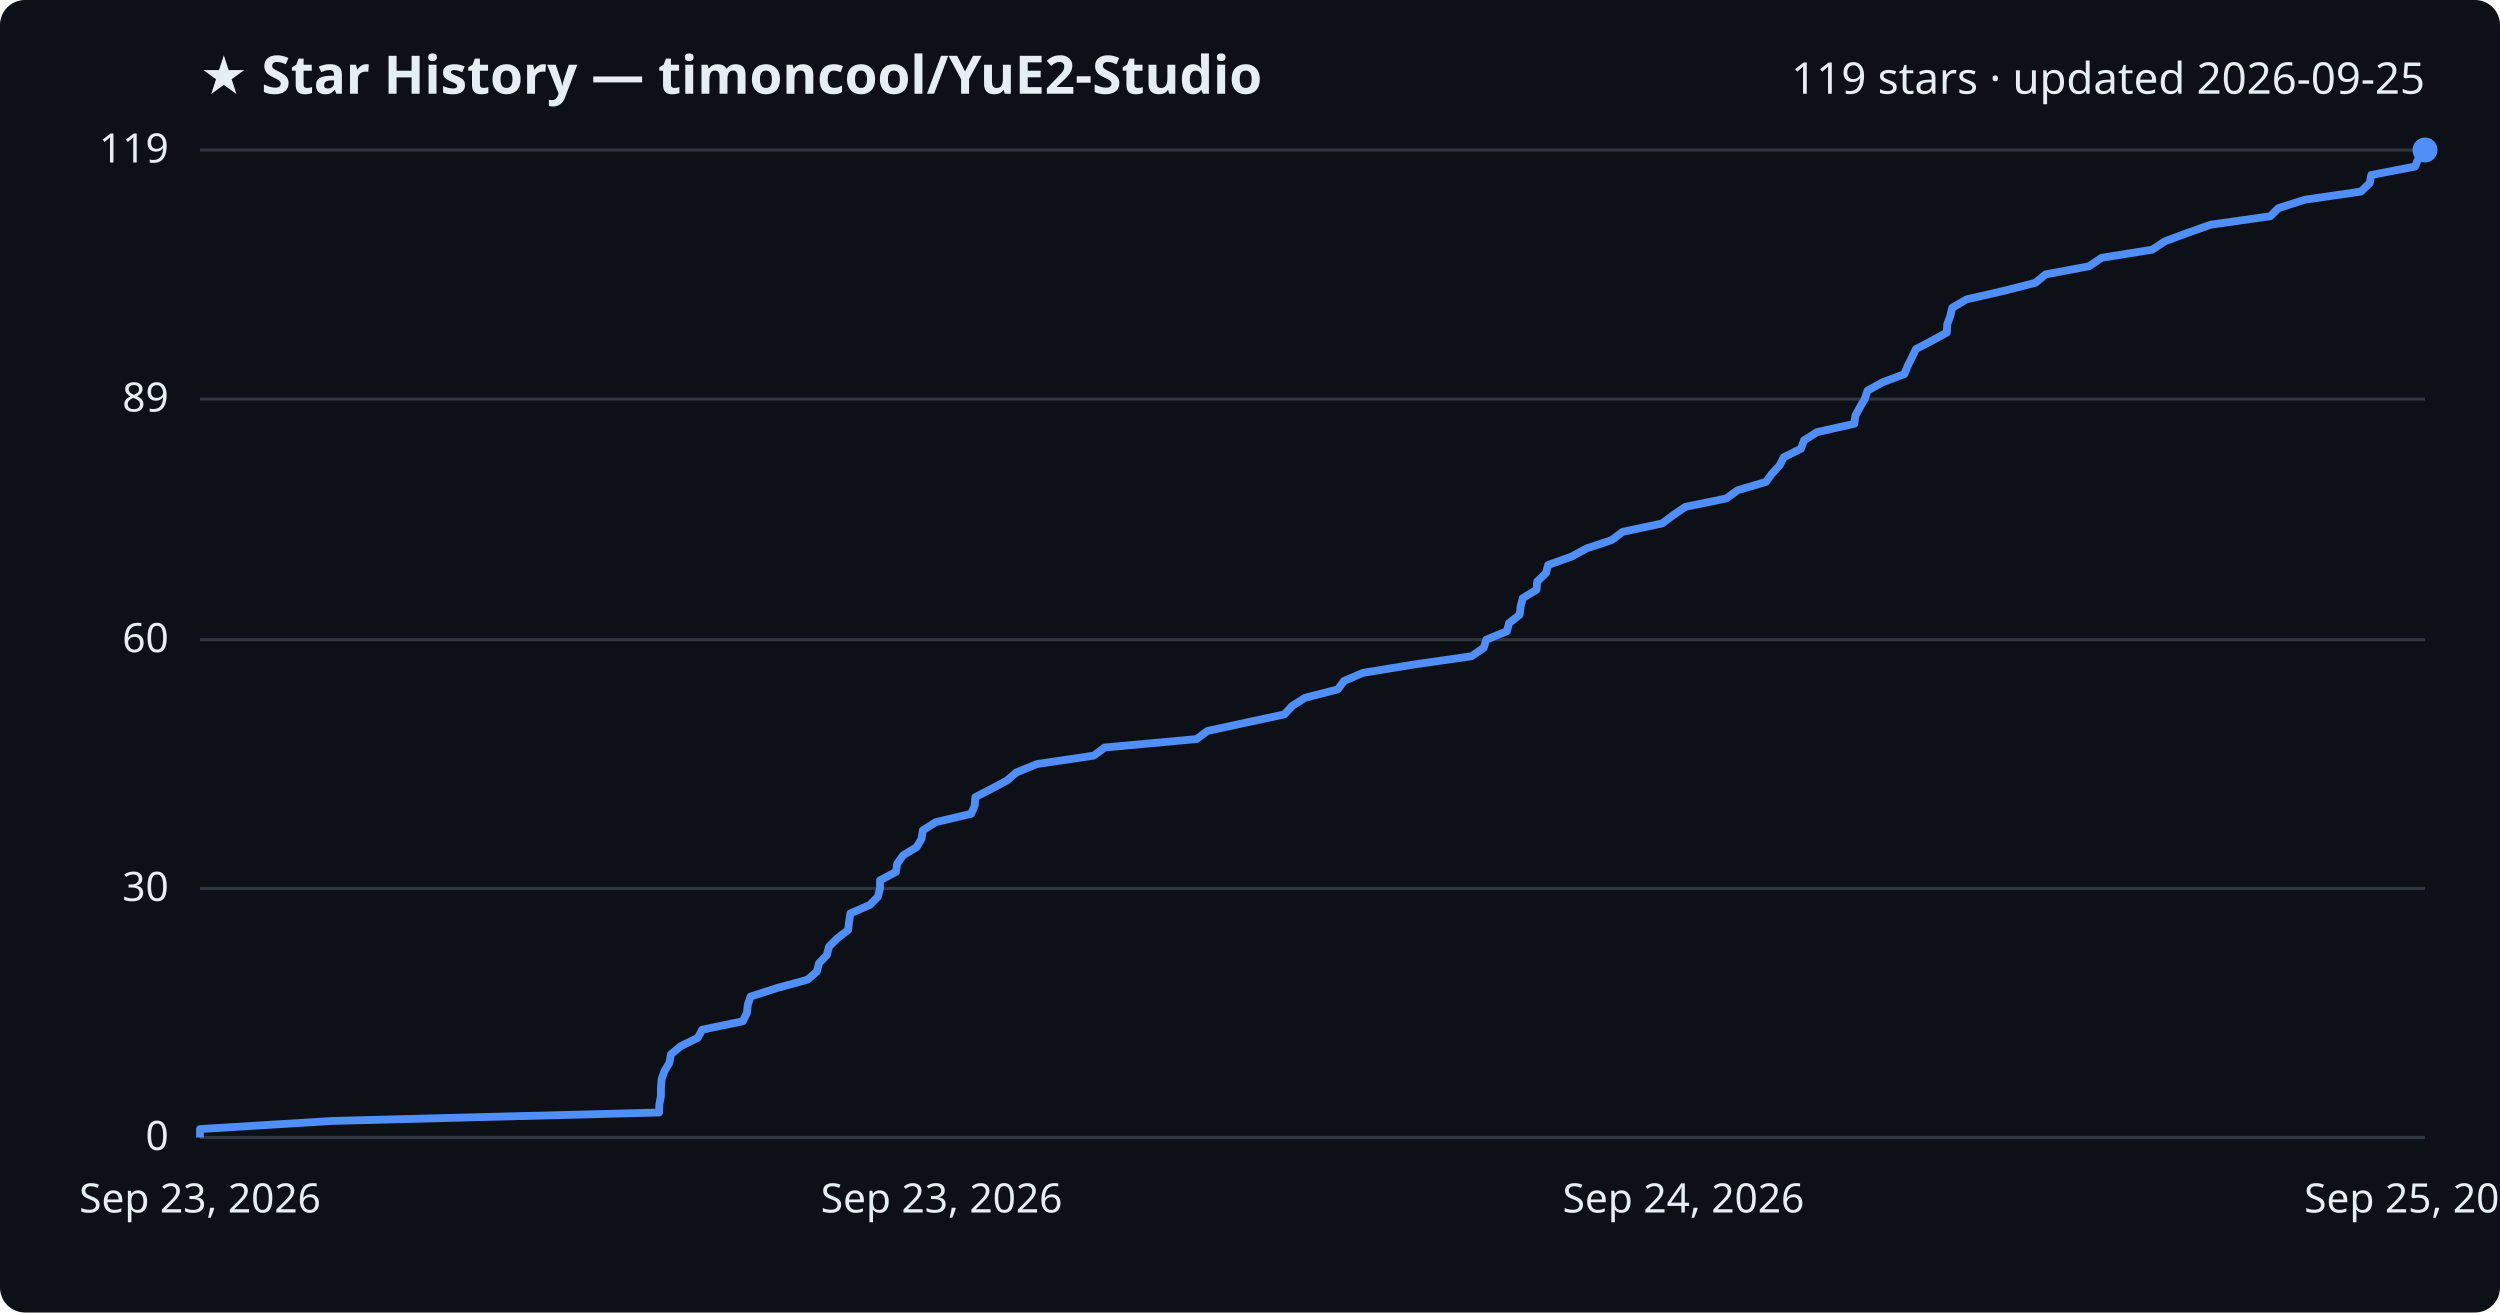
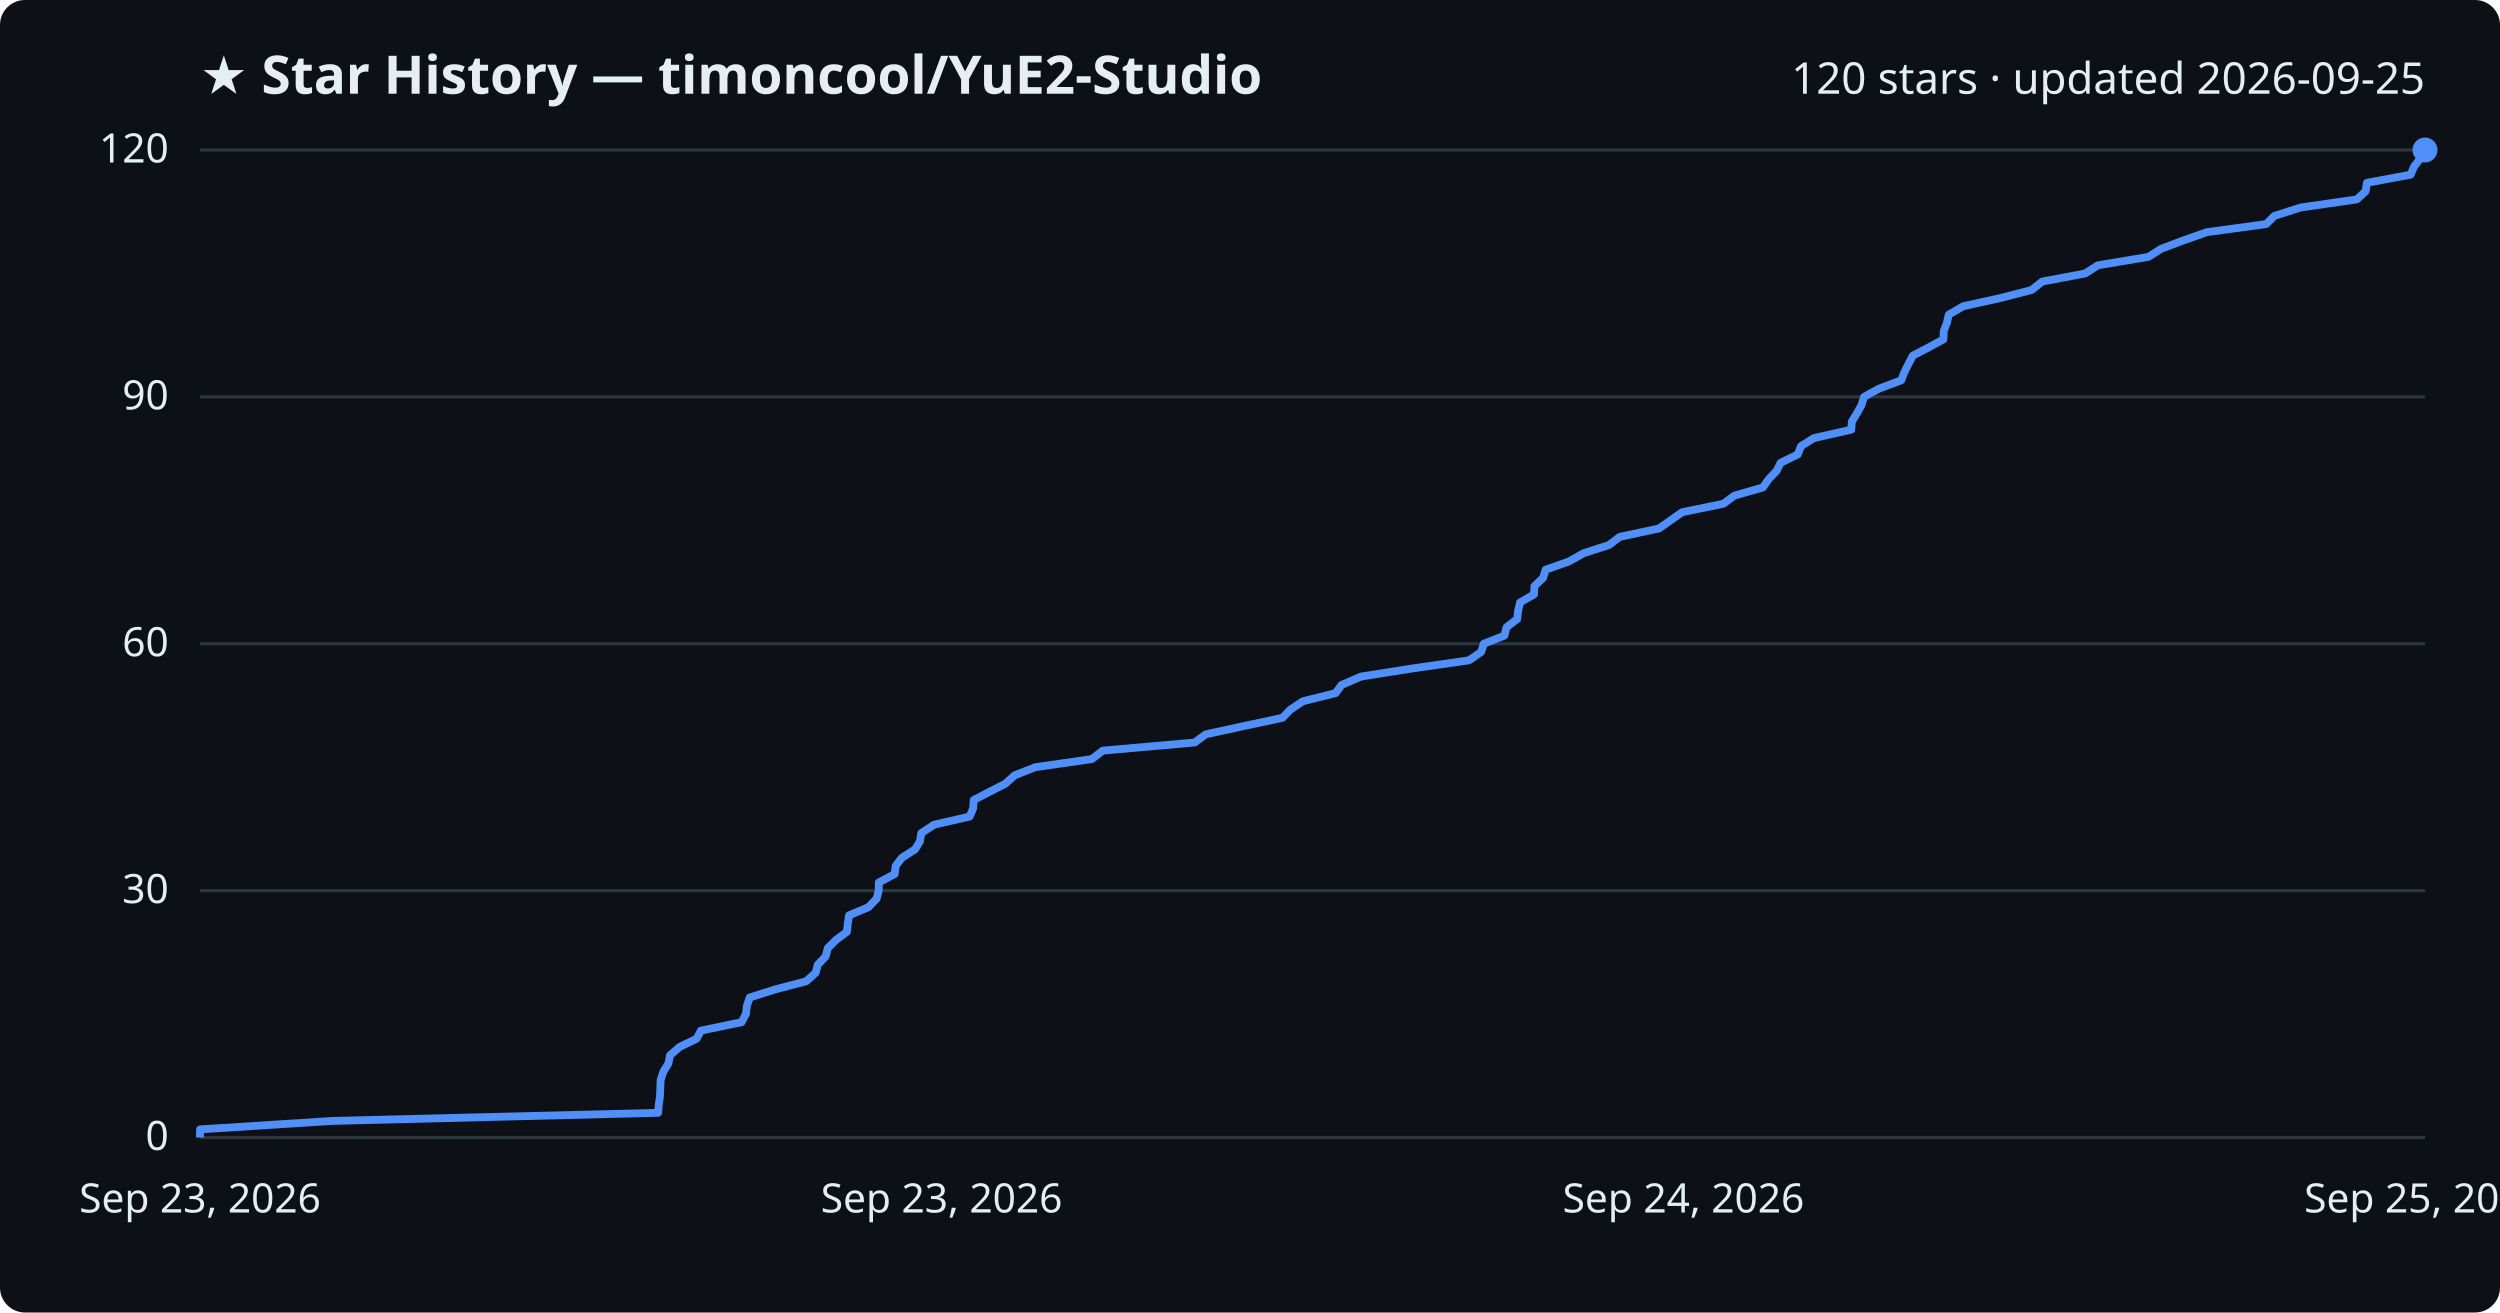
<svg xmlns="http://www.w3.org/2000/svg" viewBox="0 0 800 420" font-family="Segoe UI, sans-serif">
  <rect width="800" height="420" fill="#0d1117" rx="8" />
  <text x="64" y="30" fill="#e6edf3" font-size="17" font-weight="700">★ Star History — timoncool/YuE2-Studio</text>
-   <text x="776" y="30" fill="#e6edf3" font-size="14" text-anchor="end">119 stars · updated 2026-09-25</text>
+   <text x="776" y="30" fill="#e6edf3" font-size="14" text-anchor="end">120 stars · updated 2026-09-25</text>
  <line x1="64" y1="364.0" x2="776" y2="364.0" stroke="#30363d" stroke-width="1" />
  <text x="54" y="368.0" fill="#e6edf3" font-size="13" text-anchor="end">0</text>
-   <line x1="64" y1="284.3" x2="776" y2="284.3" stroke="#30363d" stroke-width="1" />
-   <text x="54" y="288.3" fill="#e6edf3" font-size="13" text-anchor="end">30</text>
-   <line x1="64" y1="204.7" x2="776" y2="204.7" stroke="#30363d" stroke-width="1" />
-   <text x="54" y="208.7" fill="#e6edf3" font-size="13" text-anchor="end">60</text>
-   <line x1="64" y1="127.7" x2="776" y2="127.7" stroke="#30363d" stroke-width="1" />
-   <text x="54" y="131.7" fill="#e6edf3" font-size="13" text-anchor="end">89</text>
+   <line x1="64" y1="285.0" x2="776" y2="285.0" stroke="#30363d" stroke-width="1" />
+   <text x="54" y="289.0" fill="#e6edf3" font-size="13" text-anchor="end">30</text>
+   <line x1="64" y1="206.0" x2="776" y2="206.0" stroke="#30363d" stroke-width="1" />
+   <text x="54" y="210.0" fill="#e6edf3" font-size="13" text-anchor="end">60</text>
+   <line x1="64" y1="127.0" x2="776" y2="127.0" stroke="#30363d" stroke-width="1" />
+   <text x="54" y="131.0" fill="#e6edf3" font-size="13" text-anchor="end">90</text>
  <line x1="64" y1="48.0" x2="776" y2="48.0" stroke="#30363d" stroke-width="1" />
-   <text x="54" y="52.0" fill="#e6edf3" font-size="13" text-anchor="end">119</text>
-   <path d="M64.0,364.0 L64.0,361.3 L106.4,358.7 L210.9,356.0 L211.0,353.4 L211.5,350.7 L211.5,348.1 L211.7,345.4 L212.6,342.8 L214.2,340.1 L214.7,337.4 L217.8,334.8 L223.3,332.1 L224.7,329.5 L237.7,326.8 L239.0,324.2 L239.3,321.5 L240.2,318.9 L248.5,316.2 L258.4,313.5 L261.4,310.9 L262.1,308.2 L264.6,305.6 L265.3,302.9 L267.9,300.3 L271.4,297.6 L271.7,295.0 L272.1,292.3 L278.3,289.6 L280.9,287.0 L281.6,284.3 L281.6,281.7 L286.7,279.0 L287.1,276.4 L289.0,273.7 L293.3,271.1 L294.9,268.4 L295.3,265.7 L299.4,263.1 L310.8,260.4 L311.9,257.8 L312.1,255.1 L317.1,252.5 L322.2,249.8 L325.2,247.2 L331.8,244.5 L350.0,241.8 L353.5,239.2 L382.9,236.5 L386.4,233.9 L398.9,231.2 L411.0,228.6 L413.5,225.9 L417.6,223.3 L428.1,220.6 L430.1,217.9 L436.2,215.3 L452.7,212.6 L470.9,210.0 L474.8,207.3 L475.6,204.7 L482.2,202.0 L482.9,199.4 L486.3,196.7 L486.6,194.1 L487.3,191.4 L491.7,188.7 L491.9,186.1 L494.7,183.4 L495.4,180.8 L502.9,178.1 L507.7,175.5 L515.8,172.8 L519.2,170.2 L531.9,167.5 L535.5,164.8 L539.3,162.2 L552.4,159.5 L556.0,156.9 L565.1,154.2 L567.0,151.6 L569.5,148.9 L570.8,146.3 L576.3,143.6 L577.3,140.9 L581.4,138.3 L593.4,135.6 L593.7,133.0 L595.2,130.3 L596.7,127.7 L597.6,125.0 L602.3,122.4 L609.4,119.7 L610.5,117.0 L611.8,114.4 L613.1,111.7 L618.1,109.1 L623.0,106.4 L623.1,103.8 L624.1,101.1 L624.7,98.5 L629.3,95.8 L641.1,93.1 L651.3,90.5 L654.6,87.8 L668.5,85.2 L672.5,82.5 L688.7,79.9 L692.8,77.2 L699.8,74.6 L707.4,71.9 L726.5,69.2 L729.1,66.6 L737.6,63.9 L755.5,61.3 L758.3,58.6 L758.8,56.0 L772.8,53.3 L773.9,50.7 L776.0,48.0 L776.0,48.0" fill="none" stroke="#4f8ff7" stroke-width="2.5" stroke-linejoin="round" />
+   <text x="54" y="52.0" fill="#e6edf3" font-size="13" text-anchor="end">120</text>
+   <path d="M64.0,364.0 L64.0,361.4 L106.3,358.7 L210.6,356.1 L210.8,353.5 L211.2,350.8 L211.3,348.2 L211.4,345.6 L212.3,342.9 L213.9,340.3 L214.4,337.7 L217.5,335.0 L222.9,332.4 L224.3,329.8 L237.3,327.1 L238.7,324.5 L239.0,321.9 L239.9,319.2 L248.1,316.6 L258.0,314.0 L261.0,311.3 L261.7,308.7 L264.2,306.1 L264.9,303.4 L267.5,300.8 L271.0,298.2 L271.3,295.5 L271.7,292.9 L277.9,290.3 L280.5,287.6 L281.2,285.0 L281.2,282.4 L286.3,279.7 L286.6,277.1 L288.6,274.5 L292.8,271.8 L294.4,269.2 L294.8,266.6 L298.9,263.9 L310.3,261.3 L311.4,258.7 L311.6,256.0 L316.6,253.4 L321.7,250.8 L324.7,248.1 L331.3,245.5 L349.4,242.9 L352.9,240.2 L382.3,237.6 L385.8,235.0 L398.2,232.3 L410.4,229.7 L412.9,227.1 L416.9,224.4 L427.4,221.8 L429.3,219.2 L435.5,216.5 L452.0,213.9 L470.1,211.3 L474.0,208.6 L474.8,206.0 L481.4,203.4 L482.1,200.7 L485.5,198.1 L485.8,195.5 L486.4,192.8 L490.9,190.2 L491.0,187.6 L493.8,184.9 L494.6,182.3 L502.0,179.7 L506.8,177.0 L514.9,174.4 L518.3,171.8 L530.9,169.1 L534.6,166.5 L538.3,163.9 L551.5,161.2 L555.0,158.6 L564.1,156.0 L566.0,153.3 L568.5,150.7 L569.8,148.1 L575.3,145.4 L576.3,142.8 L580.4,140.2 L592.4,137.5 L592.6,134.9 L594.2,132.3 L595.7,129.6 L596.5,127.0 L601.2,124.4 L608.4,121.7 L609.4,119.1 L610.7,116.5 L612.1,113.8 L617.1,111.2 L621.9,108.6 L622.0,105.9 L623.0,103.3 L623.6,100.7 L628.2,98.0 L640.0,95.4 L650.1,92.8 L653.5,90.1 L667.3,87.5 L671.3,84.9 L687.5,82.2 L691.6,79.6 L698.5,77.0 L706.2,74.3 L725.2,71.7 L727.8,69.1 L736.2,66.4 L754.2,63.8 L757.0,61.2 L757.4,58.5 L771.4,55.9 L772.5,53.3 L774.6,50.6 L776.0,48.0 L776.0,48.0" fill="none" stroke="#4f8ff7" stroke-width="2.5" stroke-linejoin="round" />
  <circle cx="776.0" cy="48.0" r="4" fill="#4f8ff7" />
  <text x="64.0" y="388" fill="#e6edf3" font-size="13" text-anchor="middle">Sep 23, 2026</text>
  <text x="301.3" y="388" fill="#e6edf3" font-size="13" text-anchor="middle">Sep 23, 2026</text>
  <text x="538.7" y="388" fill="#e6edf3" font-size="13" text-anchor="middle">Sep 24, 2026</text>
  <text x="776.0" y="388" fill="#e6edf3" font-size="13" text-anchor="middle">Sep 25, 2026</text>
</svg>
